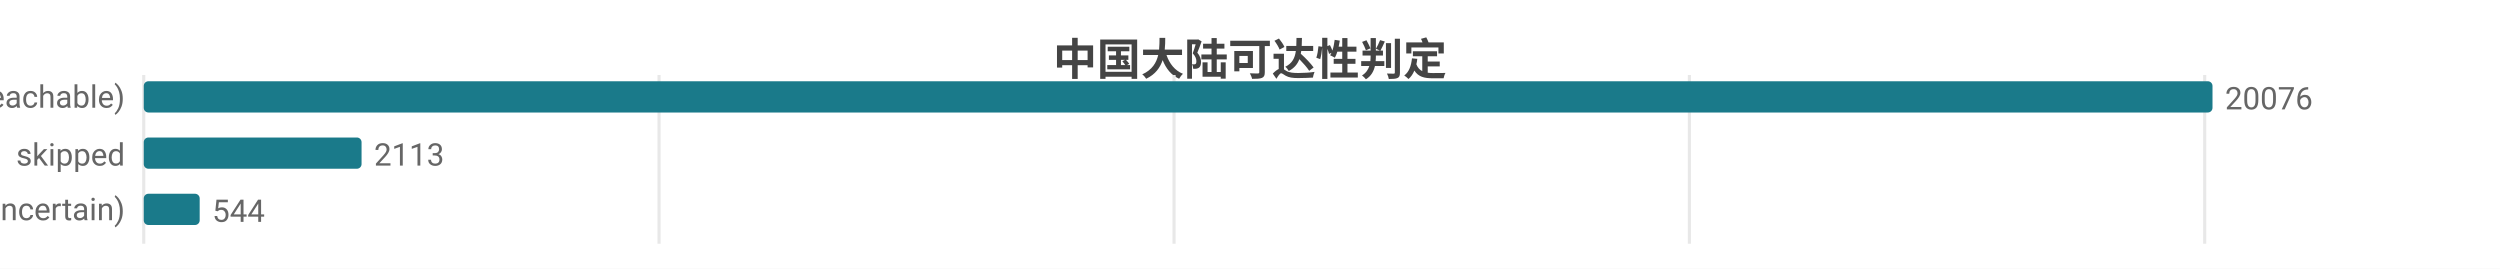
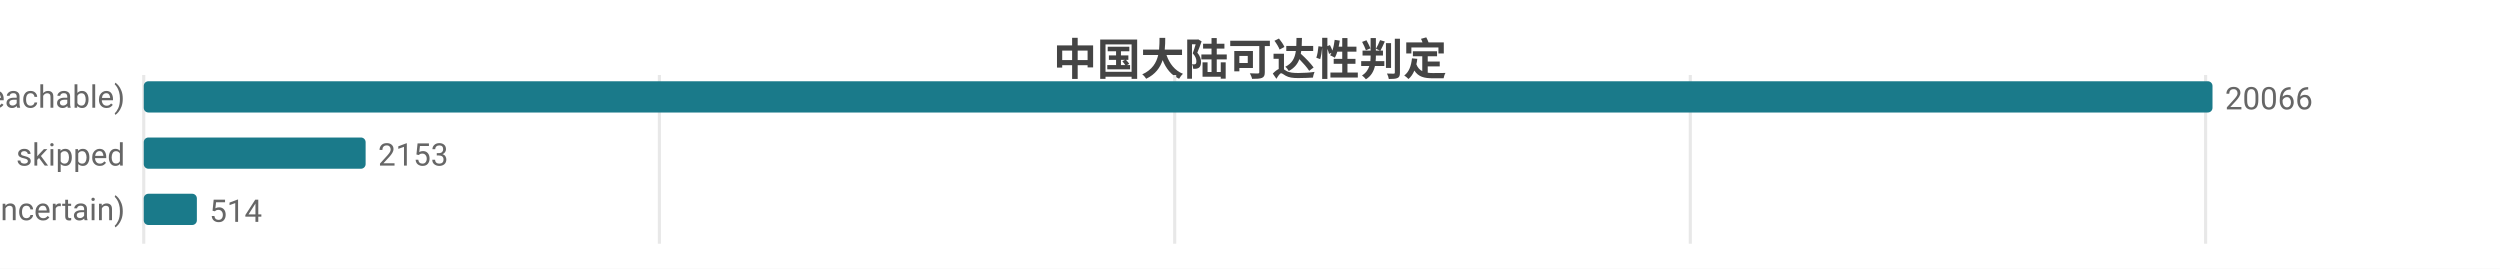
<svg xmlns="http://www.w3.org/2000/svg" width="800" height="86" viewBox="0 0 800 86">
  <rect width="800" height="86" fill="#ffffff" />
  <style>text{font-family:system-ui,-apple-system,'Segoe UI',Roboto,'PingFang SC','Microsoft YaHei','Noto Sans CJK SC',sans-serif}.g{stroke:#e8e8e8;stroke-width:1}.a{stroke:#999;stroke-width:1}.t{font-size:10px;fill:#666}.m{font-size:10px;text-anchor:middle;fill:#666}.e{font-size:10px;text-anchor:end;fill:#666}.l{font-size:11px;fill:#333}.tt{font-size:14px;font-weight:600;text-anchor:middle;fill:#444}.em{font-size:13px;text-anchor:middle;fill:#999}</style>
  <text class="tt" x="400.0" y="24">中国大陆可达性判定</text>
  <line class="g" x1="46" y1="24" x2="46" y2="78" />
-   <line class="g" x1="210.9" y1="24" x2="210.9" y2="78" />
-   <line class="g" x1="375.7" y1="24" x2="375.7" y2="78" />
-   <line class="g" x1="540.6" y1="24" x2="540.6" y2="78" />
-   <line class="g" x1="705.5" y1="24" x2="705.5" y2="78" />
+   <line class="g" x1="211.0" y1="24" x2="211.0" y2="78" />
+   <line class="g" x1="375.9" y1="24" x2="375.9" y2="78" />
+   <line class="g" x1="540.9" y1="24" x2="540.9" y2="78" />
+   <line class="g" x1="705.8" y1="24" x2="705.8" y2="78" />
  <text class="e" x="40" y="35">可达 (reachable)</text>
  <rect x="46" y="26" width="662" height="10" fill="#1a7a8a" rx="1.5" />
-   <text class="t" x="712" y="35">20076</text>
+   <text class="t" x="712" y="35">20066</text>
  <text class="e" x="40" y="53">skipped</text>
-   <rect x="46" y="44" width="69.7" height="10" fill="#1a7a8a" rx="1.5" />
-   <text class="t" x="119.7" y="53">2113</text>
+   <rect x="46" y="44" width="71.0" height="10" fill="#1a7a8a" rx="1.5" />
+   <text class="t" x="121.0" y="53">2153</text>
  <text class="e" x="40" y="71">不确定 (uncertain)</text>
-   <rect x="46" y="62" width="17.9" height="10" fill="#1a7a8a" rx="1.5" />
-   <text class="t" x="67.9" y="71">544</text>
+   <rect x="46" y="62" width="17.0" height="10" fill="#1a7a8a" rx="1.5" />
+   <text class="t" x="67.0" y="71">514</text>
</svg>
